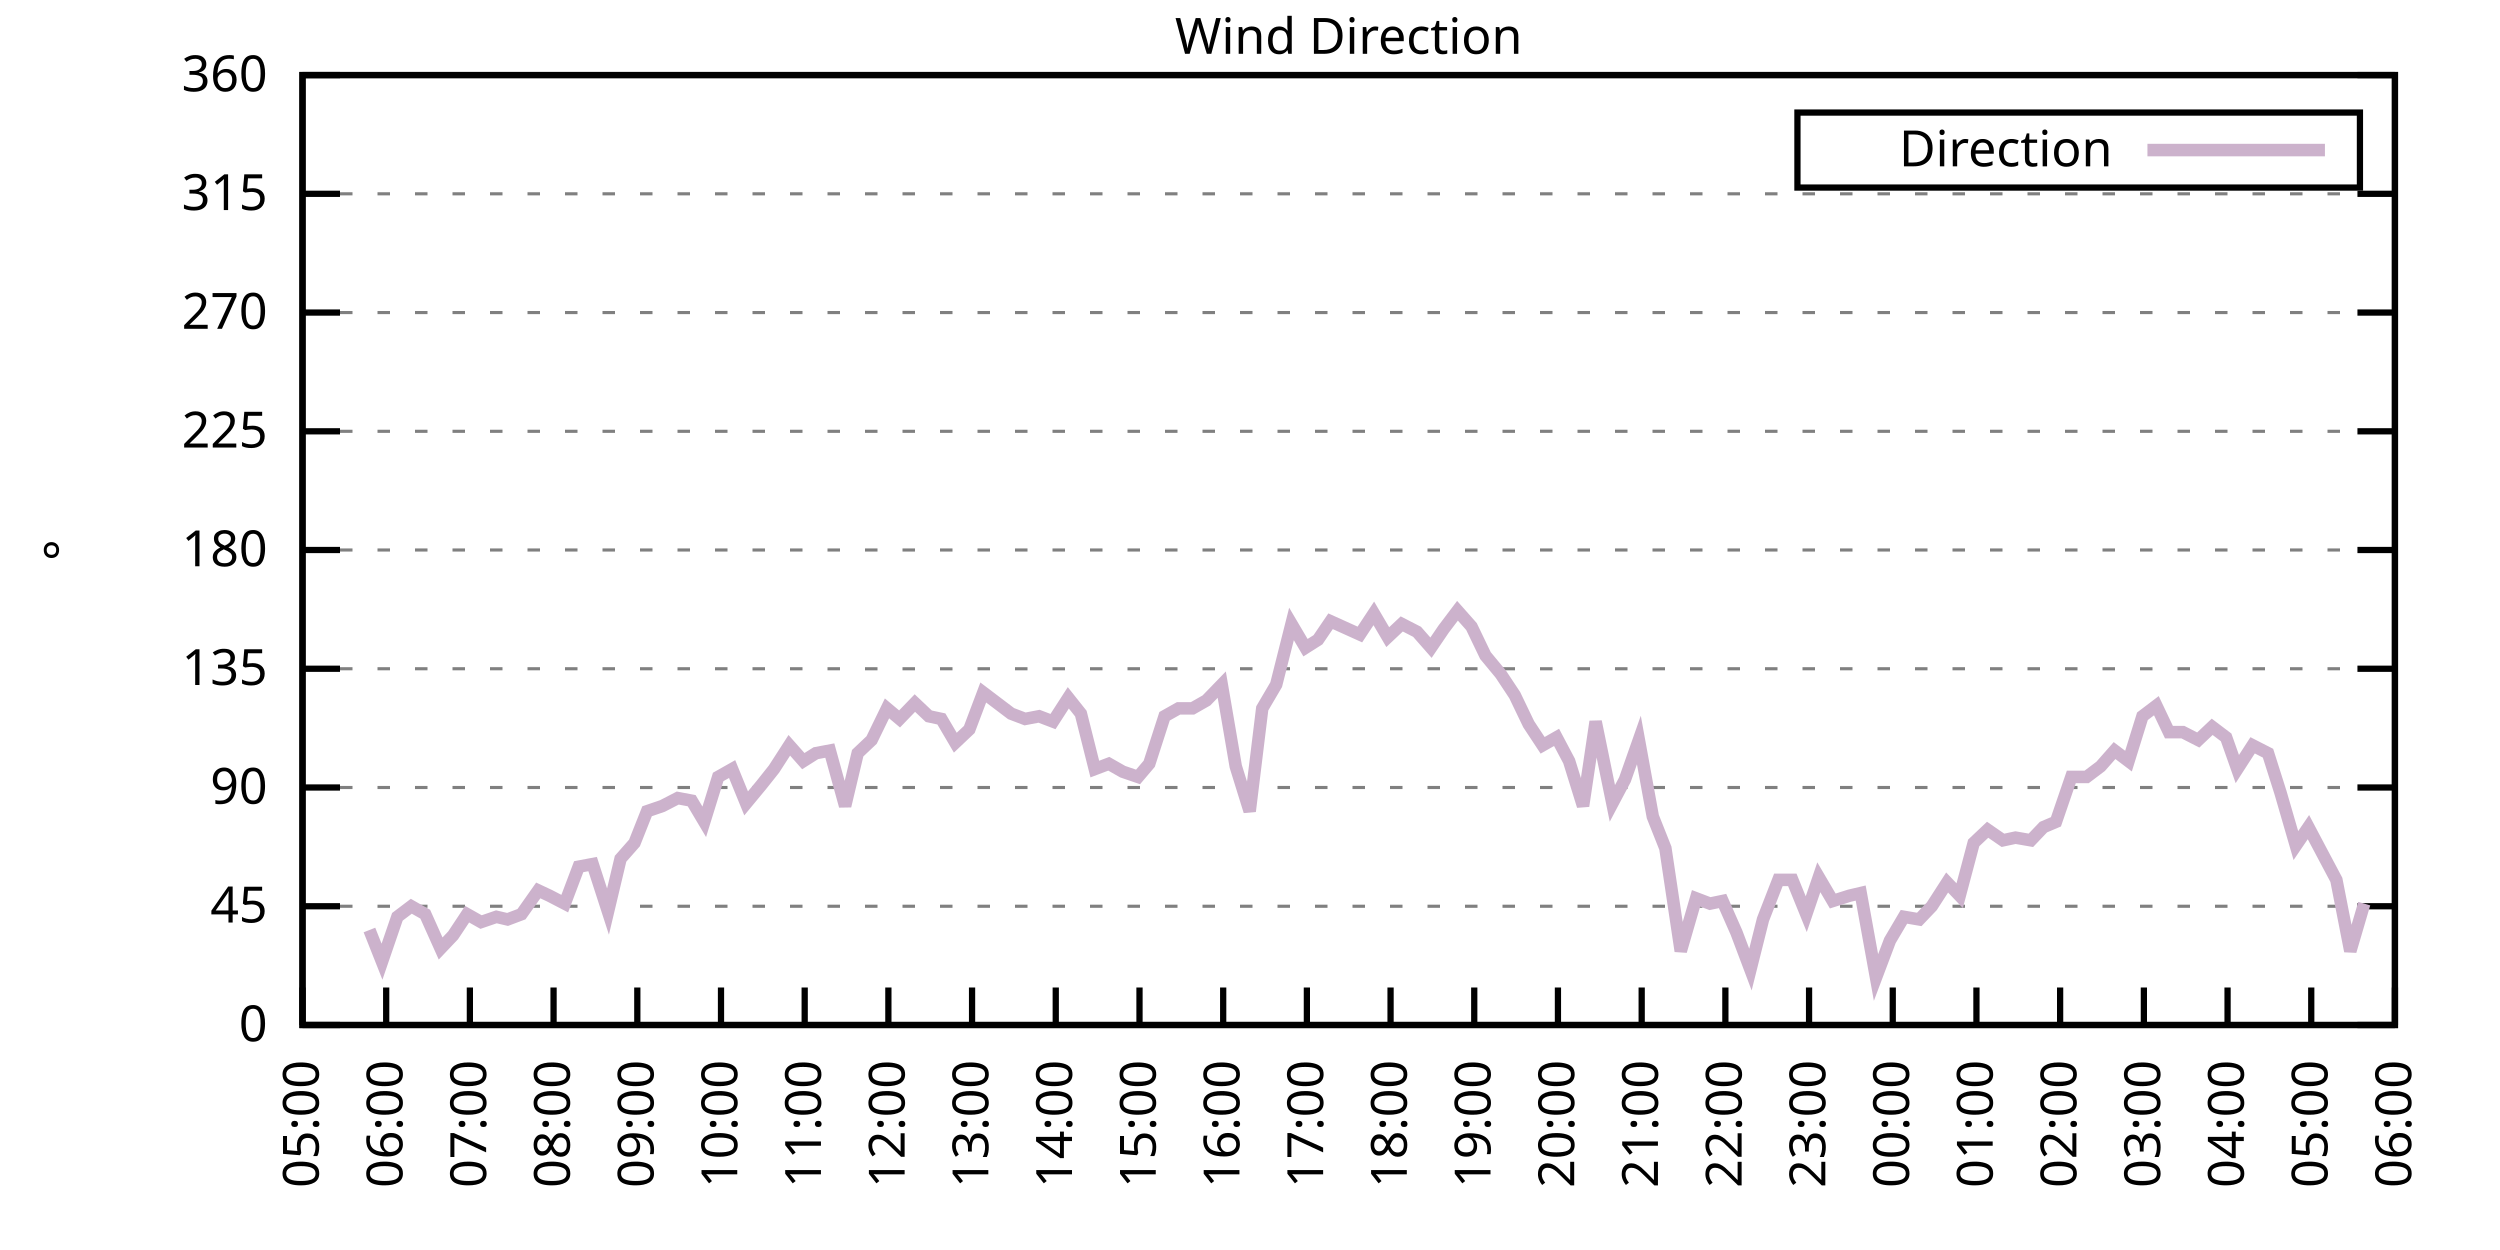
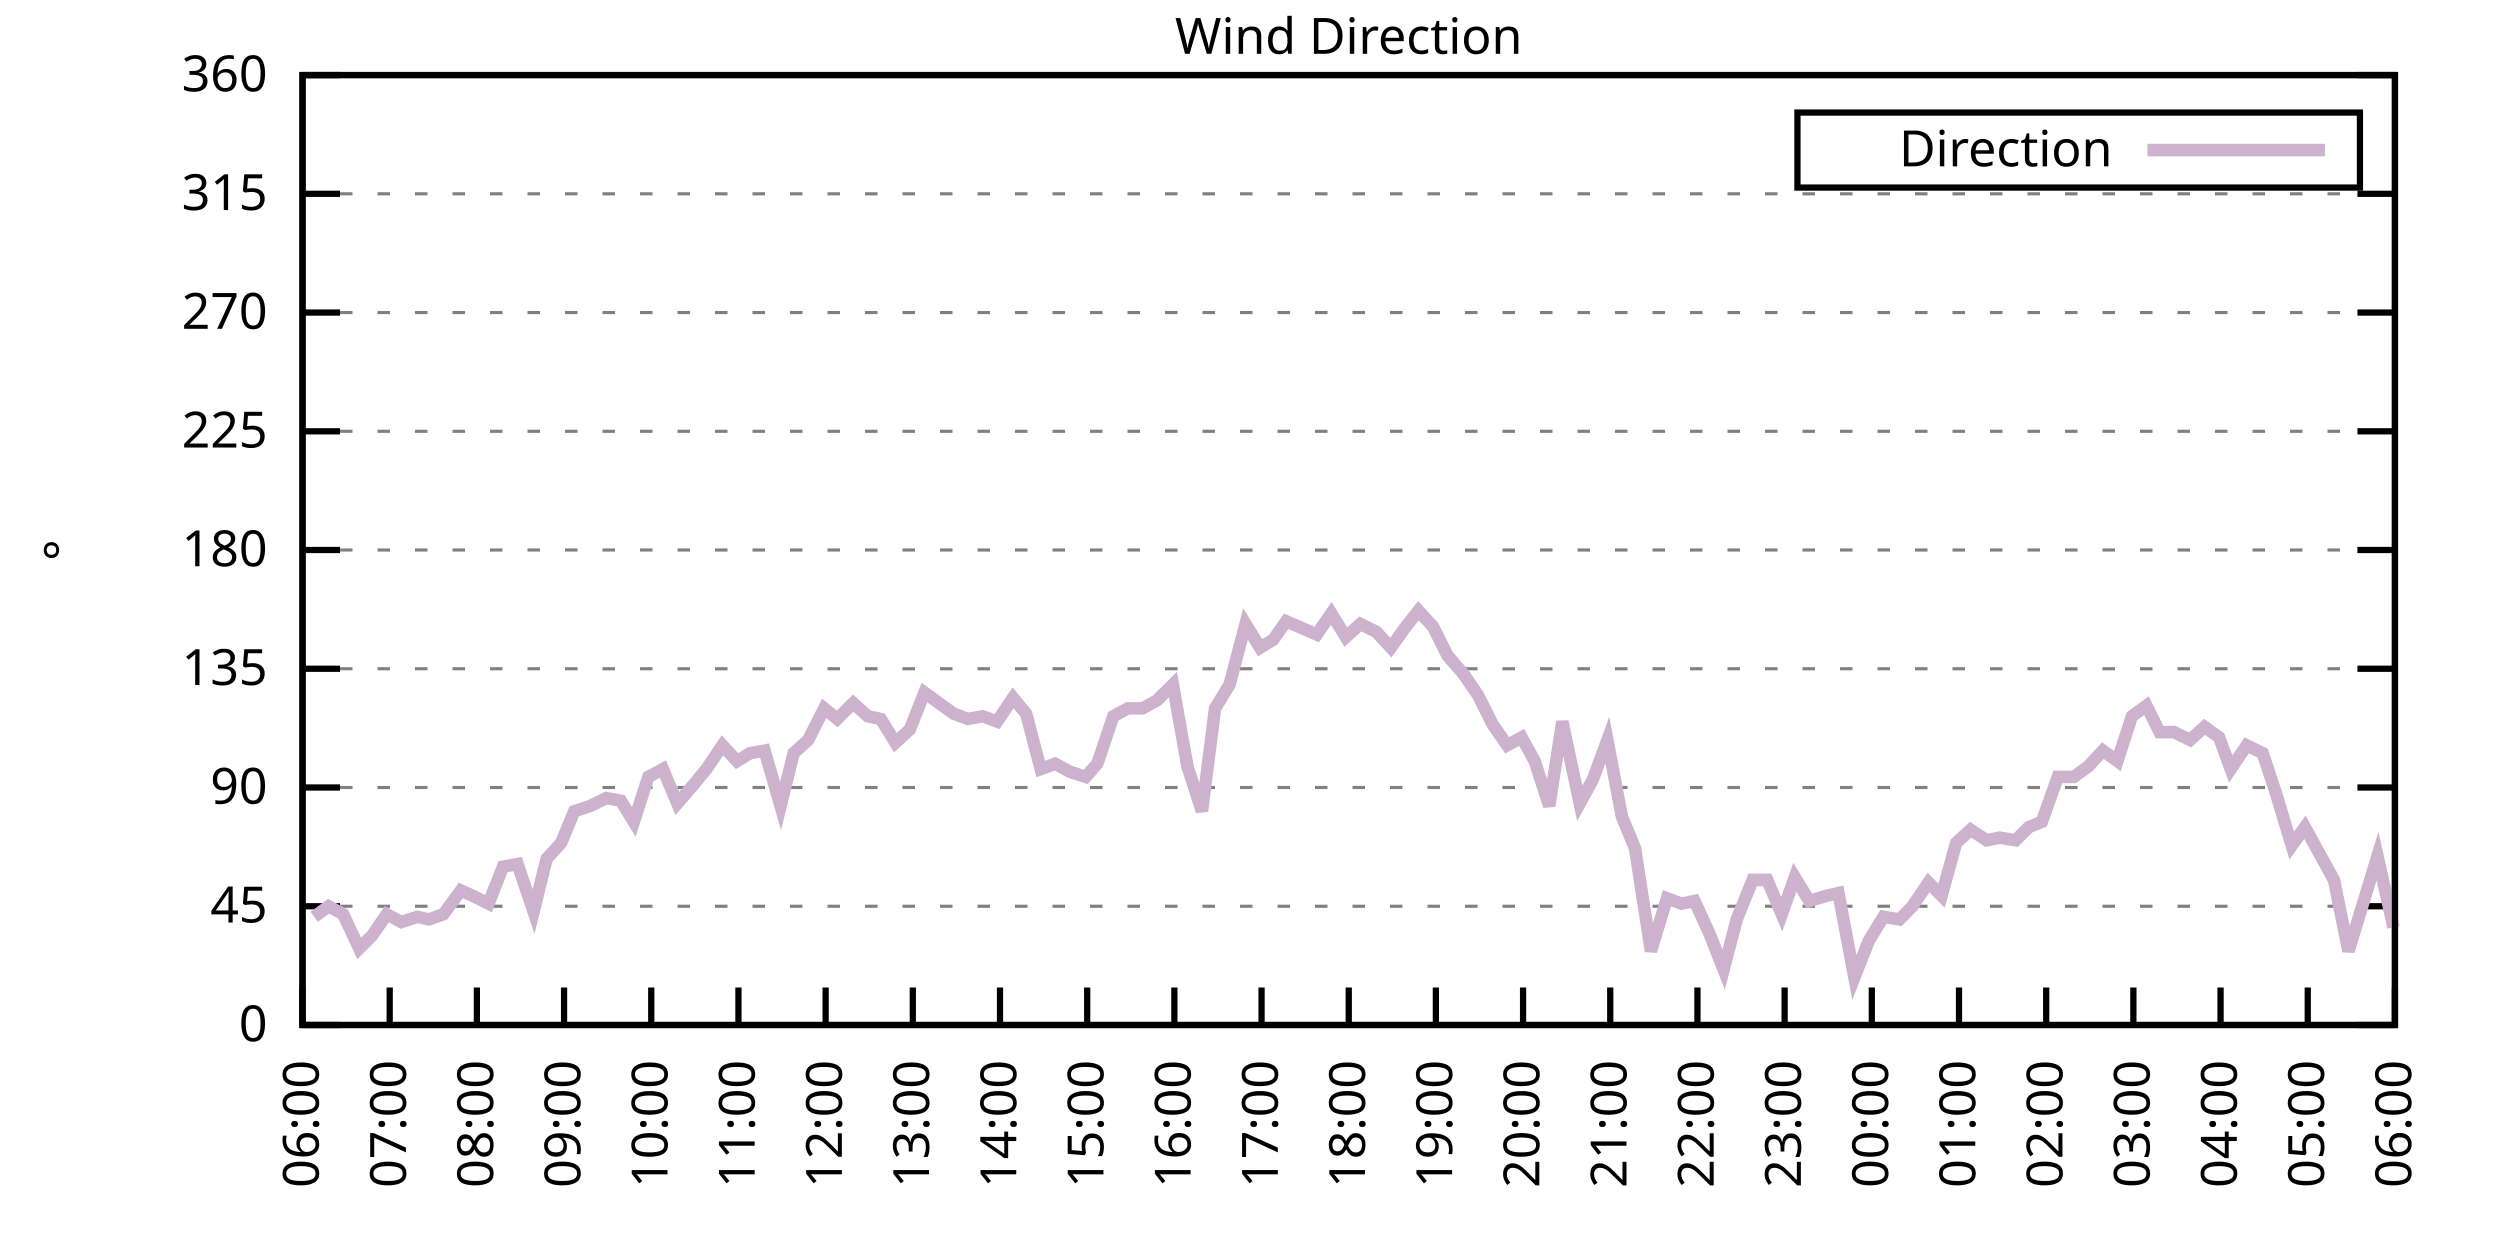
<svg xmlns="http://www.w3.org/2000/svg" xmlns:xlink="http://www.w3.org/1999/xlink" width="400" height="200" viewBox="0 0 400 200">
  <g id="gnuplot_canvas">
    <rect x="0" y="0" width="400" height="200" fill="none" />
    <defs>
      <circle id="gpDot" r="0.5" stroke-width="0.5" stroke="currentColor" />
      <path id="gpPt0" stroke-width="0.333" stroke="currentColor" d="M-1,0 h2 M0,-1 v2" />
      <path id="gpPt1" stroke-width="0.333" stroke="currentColor" d="M-1,-1 L1,1 M1,-1 L-1,1" />
      <path id="gpPt2" stroke-width="0.333" stroke="currentColor" d="M-1,0 L1,0 M0,-1 L0,1 M-1,-1 L1,1 M-1,1 L1,-1" />
      <rect id="gpPt3" stroke-width="0.333" stroke="currentColor" x="-1" y="-1" width="2" height="2" />
      <rect id="gpPt4" stroke-width="0.333" stroke="currentColor" fill="currentColor" x="-1" y="-1" width="2" height="2" />
      <circle id="gpPt5" stroke-width="0.333" stroke="currentColor" cx="0" cy="0" r="1" />
      <use xlink:href="#gpPt5" id="gpPt6" fill="currentColor" stroke="none" />
      <path id="gpPt7" stroke-width="0.333" stroke="currentColor" d="M0,-1.33 L-1.33,0.67 L1.33,0.67 z" />
      <use xlink:href="#gpPt7" id="gpPt8" fill="currentColor" stroke="none" />
      <use xlink:href="#gpPt7" id="gpPt9" stroke="currentColor" transform="rotate(180)" />
      <use xlink:href="#gpPt9" id="gpPt10" fill="currentColor" stroke="none" />
      <use xlink:href="#gpPt3" id="gpPt11" stroke="currentColor" transform="rotate(45)" />
      <use xlink:href="#gpPt11" id="gpPt12" fill="currentColor" stroke="none" />
      <path id="gpPt13" stroke-width="0.333" stroke="currentColor" d="M0,1.330 L1.265,0.411 L0.782,-1.067 L-0.782,-1.076 L-1.265,0.411 z" />
      <use xlink:href="#gpPt13" id="gpPt14" fill="currentColor" stroke="none" />
      <filter id="textbox" filterUnits="objectBoundingBox" x="0" y="0" height="1" width="1">
        <feFlood flood-color="white" flood-opacity="1" result="bgnd" />
        <feComposite in="SourceGraphic" in2="bgnd" operator="atop" />
      </filter>
      <filter id="greybox" filterUnits="objectBoundingBox" x="0" y="0" height="1" width="1">
        <feFlood flood-color="lightgrey" flood-opacity="1" result="grey" />
        <feComposite in="SourceGraphic" in2="grey" operator="atop" />
      </filter>
    </defs>
    <g fill="none" color="white" stroke="currentColor" stroke-width="1.00" stroke-linecap="butt" stroke-linejoin="miter">
</g>
    <g fill="none" color="black" stroke="currentColor" stroke-width="1.00" stroke-linecap="butt" stroke-linejoin="miter">
      <g stroke="none" shape-rendering="crispEdges">
        <polygon fill="rgb(255, 255, 255)" points="48.40,164.00 383.18,164.00 383.18,12.02 48.40,12.02 " />
      </g>
    </g>
    <g fill="none" color="black" stroke="currentColor" stroke-width="1.00" stroke-linecap="butt" stroke-linejoin="miter">
</g>
    <g fill="none" color="black" stroke="black" stroke-width="0.50" stroke-linecap="butt" stroke-linejoin="miter">
</g>
    <g fill="none" color="gray" stroke="currentColor" stroke-width="0.50" stroke-linecap="butt" stroke-linejoin="miter">
      <path stroke="gray" stroke-dasharray="2,4" class="gridline" d="M48.40,164.00 L383.19,164.00  " />
    </g>
    <g fill="none" color="gray" stroke="gray" stroke-width="1.00" stroke-linecap="butt" stroke-linejoin="miter">
</g>
    <g fill="none" color="black" stroke="currentColor" stroke-width="1.00" stroke-linecap="butt" stroke-linejoin="miter">
      <path stroke="black" d="M48.40,164.00 L54.40,164.00 M383.19,164.00 L377.19,164.00  " />
      <g transform="translate(42.80,166.60)" stroke="none" fill="black" font-family="Sans" font-size="8.00" text-anchor="end">
        <text>
          <tspan font-family="Sans"> 0</tspan>
        </text>
      </g>
    </g>
    <g fill="none" color="black" stroke="currentColor" stroke-width="1.00" stroke-linecap="butt" stroke-linejoin="miter">
</g>
    <g fill="none" color="black" stroke="black" stroke-width="0.50" stroke-linecap="butt" stroke-linejoin="miter">
</g>
    <g fill="none" color="gray" stroke="currentColor" stroke-width="0.50" stroke-linecap="butt" stroke-linejoin="miter">
      <path stroke="gray" stroke-dasharray="2,4" class="gridline" d="M48.40,145.00 L383.19,145.00  " />
    </g>
    <g fill="none" color="gray" stroke="gray" stroke-width="1.00" stroke-linecap="butt" stroke-linejoin="miter">
</g>
    <g fill="none" color="black" stroke="currentColor" stroke-width="1.00" stroke-linecap="butt" stroke-linejoin="miter">
      <path stroke="black" d="M48.40,145.00 L54.40,145.00 M383.19,145.00 L377.19,145.00  " />
      <g transform="translate(42.80,147.60)" stroke="none" fill="black" font-family="Sans" font-size="8.00" text-anchor="end">
        <text>
          <tspan font-family="Sans"> 45</tspan>
        </text>
      </g>
    </g>
    <g fill="none" color="black" stroke="currentColor" stroke-width="1.00" stroke-linecap="butt" stroke-linejoin="miter">
</g>
    <g fill="none" color="black" stroke="black" stroke-width="0.50" stroke-linecap="butt" stroke-linejoin="miter">
</g>
    <g fill="none" color="gray" stroke="currentColor" stroke-width="0.50" stroke-linecap="butt" stroke-linejoin="miter">
      <path stroke="gray" stroke-dasharray="2,4" class="gridline" d="M48.40,126.00 L383.19,126.00  " />
    </g>
    <g fill="none" color="gray" stroke="gray" stroke-width="1.00" stroke-linecap="butt" stroke-linejoin="miter">
</g>
    <g fill="none" color="black" stroke="currentColor" stroke-width="1.00" stroke-linecap="butt" stroke-linejoin="miter">
      <path stroke="black" d="M48.40,126.00 L54.40,126.00 M383.19,126.00 L377.19,126.00  " />
      <g transform="translate(42.80,128.60)" stroke="none" fill="black" font-family="Sans" font-size="8.00" text-anchor="end">
        <text>
          <tspan font-family="Sans"> 90</tspan>
        </text>
      </g>
    </g>
    <g fill="none" color="black" stroke="currentColor" stroke-width="1.00" stroke-linecap="butt" stroke-linejoin="miter">
</g>
    <g fill="none" color="black" stroke="black" stroke-width="0.50" stroke-linecap="butt" stroke-linejoin="miter">
</g>
    <g fill="none" color="gray" stroke="currentColor" stroke-width="0.50" stroke-linecap="butt" stroke-linejoin="miter">
      <path stroke="gray" stroke-dasharray="2,4" class="gridline" d="M48.40,107.00 L383.19,107.00  " />
    </g>
    <g fill="none" color="gray" stroke="gray" stroke-width="1.00" stroke-linecap="butt" stroke-linejoin="miter">
</g>
    <g fill="none" color="black" stroke="currentColor" stroke-width="1.00" stroke-linecap="butt" stroke-linejoin="miter">
      <path stroke="black" d="M48.40,107.00 L54.40,107.00 M383.19,107.00 L377.19,107.00  " />
      <g transform="translate(42.80,109.60)" stroke="none" fill="black" font-family="Sans" font-size="8.00" text-anchor="end">
        <text>
          <tspan font-family="Sans"> 135</tspan>
        </text>
      </g>
    </g>
    <g fill="none" color="black" stroke="currentColor" stroke-width="1.00" stroke-linecap="butt" stroke-linejoin="miter">
</g>
    <g fill="none" color="black" stroke="black" stroke-width="0.50" stroke-linecap="butt" stroke-linejoin="miter">
</g>
    <g fill="none" color="gray" stroke="currentColor" stroke-width="0.50" stroke-linecap="butt" stroke-linejoin="miter">
      <path stroke="gray" stroke-dasharray="2,4" class="gridline" d="M48.40,88.00 L383.19,88.00  " />
    </g>
    <g fill="none" color="gray" stroke="gray" stroke-width="1.00" stroke-linecap="butt" stroke-linejoin="miter">
</g>
    <g fill="none" color="black" stroke="currentColor" stroke-width="1.00" stroke-linecap="butt" stroke-linejoin="miter">
      <path stroke="black" d="M48.40,88.00 L54.40,88.00 M383.19,88.00 L377.19,88.00  " />
      <g transform="translate(42.80,90.60)" stroke="none" fill="black" font-family="Sans" font-size="8.00" text-anchor="end">
        <text>
          <tspan font-family="Sans"> 180</tspan>
        </text>
      </g>
    </g>
    <g fill="none" color="black" stroke="currentColor" stroke-width="1.00" stroke-linecap="butt" stroke-linejoin="miter">
</g>
    <g fill="none" color="black" stroke="black" stroke-width="0.50" stroke-linecap="butt" stroke-linejoin="miter">
</g>
    <g fill="none" color="gray" stroke="currentColor" stroke-width="0.50" stroke-linecap="butt" stroke-linejoin="miter">
      <path stroke="gray" stroke-dasharray="2,4" class="gridline" d="M48.40,69.01 L383.19,69.01  " />
    </g>
    <g fill="none" color="gray" stroke="gray" stroke-width="1.00" stroke-linecap="butt" stroke-linejoin="miter">
</g>
    <g fill="none" color="black" stroke="currentColor" stroke-width="1.00" stroke-linecap="butt" stroke-linejoin="miter">
      <path stroke="black" d="M48.40,69.01 L54.40,69.01 M383.19,69.01 L377.19,69.01  " />
      <g transform="translate(42.80,71.61)" stroke="none" fill="black" font-family="Sans" font-size="8.00" text-anchor="end">
        <text>
          <tspan font-family="Sans"> 225</tspan>
        </text>
      </g>
    </g>
    <g fill="none" color="black" stroke="currentColor" stroke-width="1.00" stroke-linecap="butt" stroke-linejoin="miter">
</g>
    <g fill="none" color="black" stroke="black" stroke-width="0.50" stroke-linecap="butt" stroke-linejoin="miter">
</g>
    <g fill="none" color="gray" stroke="currentColor" stroke-width="0.50" stroke-linecap="butt" stroke-linejoin="miter">
      <path stroke="gray" stroke-dasharray="2,4" class="gridline" d="M48.40,50.01 L383.19,50.01  " />
    </g>
    <g fill="none" color="gray" stroke="gray" stroke-width="1.00" stroke-linecap="butt" stroke-linejoin="miter">
</g>
    <g fill="none" color="black" stroke="currentColor" stroke-width="1.00" stroke-linecap="butt" stroke-linejoin="miter">
      <path stroke="black" d="M48.40,50.01 L54.40,50.01 M383.19,50.01 L377.19,50.01  " />
      <g transform="translate(42.80,52.61)" stroke="none" fill="black" font-family="Sans" font-size="8.00" text-anchor="end">
        <text>
          <tspan font-family="Sans"> 270</tspan>
        </text>
      </g>
    </g>
    <g fill="none" color="black" stroke="currentColor" stroke-width="1.00" stroke-linecap="butt" stroke-linejoin="miter">
</g>
    <g fill="none" color="black" stroke="black" stroke-width="0.50" stroke-linecap="butt" stroke-linejoin="miter">
</g>
    <g fill="none" color="gray" stroke="currentColor" stroke-width="0.50" stroke-linecap="butt" stroke-linejoin="miter">
      <path stroke="gray" stroke-dasharray="2,4" class="gridline" d="M48.40,31.01 L383.19,31.01  " />
    </g>
    <g fill="none" color="gray" stroke="gray" stroke-width="1.00" stroke-linecap="butt" stroke-linejoin="miter">
</g>
    <g fill="none" color="black" stroke="currentColor" stroke-width="1.00" stroke-linecap="butt" stroke-linejoin="miter">
      <path stroke="black" d="M48.40,31.01 L54.40,31.01 M383.19,31.01 L377.19,31.01  " />
      <g transform="translate(42.80,33.61)" stroke="none" fill="black" font-family="Sans" font-size="8.00" text-anchor="end">
        <text>
          <tspan font-family="Sans"> 315</tspan>
        </text>
      </g>
    </g>
    <g fill="none" color="black" stroke="currentColor" stroke-width="1.00" stroke-linecap="butt" stroke-linejoin="miter">
</g>
    <g fill="none" color="black" stroke="black" stroke-width="0.50" stroke-linecap="butt" stroke-linejoin="miter">
</g>
    <g fill="none" color="gray" stroke="currentColor" stroke-width="0.50" stroke-linecap="butt" stroke-linejoin="miter">
      <path stroke="gray" stroke-dasharray="2,4" class="gridline" d="M48.40,12.01 L383.19,12.01  " />
    </g>
    <g fill="none" color="gray" stroke="gray" stroke-width="1.00" stroke-linecap="butt" stroke-linejoin="miter">
</g>
    <g fill="none" color="black" stroke="currentColor" stroke-width="1.00" stroke-linecap="butt" stroke-linejoin="miter">
      <path stroke="black" d="M48.40,12.01 L54.40,12.01 M383.19,12.01 L377.19,12.01  " />
      <g transform="translate(42.80,14.61)" stroke="none" fill="black" font-family="Sans" font-size="8.00" text-anchor="end">
        <text>
          <tspan font-family="Sans"> 360</tspan>
        </text>
      </g>
    </g>
    <g fill="none" color="black" stroke="currentColor" stroke-width="1.00" stroke-linecap="butt" stroke-linejoin="miter">
      <path stroke="black" d="M48.40,164.00 L48.40,158.00  " />
      <g transform="translate(51.00,169.60) rotate(270.00)" stroke="none" fill="black" font-family="Sans" font-size="8.00" text-anchor="end">
        <text>
-           <tspan font-family="Sans">05:00</tspan>
-         </text>
-       </g>
-     </g>
-     <g fill="none" color="black" stroke="currentColor" stroke-width="1.00" stroke-linecap="butt" stroke-linejoin="miter">
-       <path stroke="black" d="M61.79,164.00 L61.79,158.00  " />
-       <g transform="translate(64.39,169.60) rotate(270.00)" stroke="none" fill="black" font-family="Sans" font-size="8.00" text-anchor="end">
-         <text>
          <tspan font-family="Sans">06:00</tspan>
        </text>
      </g>
    </g>
    <g fill="none" color="black" stroke="currentColor" stroke-width="1.00" stroke-linecap="butt" stroke-linejoin="miter">
-       <path stroke="black" d="M75.18,164.00 L75.18,158.00  " />
-       <g transform="translate(77.78,169.60) rotate(270.00)" stroke="none" fill="black" font-family="Sans" font-size="8.00" text-anchor="end">
+       <path stroke="black" d="M62.35,164.00 L62.35,158.00  " />
+       <g transform="translate(64.95,169.60) rotate(270.00)" stroke="none" fill="black" font-family="Sans" font-size="8.00" text-anchor="end">
        <text>
          <tspan font-family="Sans">07:00</tspan>
        </text>
      </g>
    </g>
    <g fill="none" color="black" stroke="currentColor" stroke-width="1.00" stroke-linecap="butt" stroke-linejoin="miter">
-       <path stroke="black" d="M88.57,164.00 L88.57,158.00  " />
-       <g transform="translate(91.17,169.60) rotate(270.00)" stroke="none" fill="black" font-family="Sans" font-size="8.00" text-anchor="end">
+       <path stroke="black" d="M76.30,164.00 L76.30,158.00  " />
+       <g transform="translate(78.90,169.60) rotate(270.00)" stroke="none" fill="black" font-family="Sans" font-size="8.00" text-anchor="end">
        <text>
          <tspan font-family="Sans">08:00</tspan>
        </text>
      </g>
    </g>
    <g fill="none" color="black" stroke="currentColor" stroke-width="1.00" stroke-linecap="butt" stroke-linejoin="miter">
-       <path stroke="black" d="M101.97,164.00 L101.97,158.00  " />
-       <g transform="translate(104.57,169.60) rotate(270.00)" stroke="none" fill="black" font-family="Sans" font-size="8.00" text-anchor="end">
+       <path stroke="black" d="M90.25,164.00 L90.25,158.00  " />
+       <g transform="translate(92.85,169.60) rotate(270.00)" stroke="none" fill="black" font-family="Sans" font-size="8.00" text-anchor="end">
        <text>
          <tspan font-family="Sans">09:00</tspan>
        </text>
      </g>
    </g>
    <g fill="none" color="black" stroke="currentColor" stroke-width="1.00" stroke-linecap="butt" stroke-linejoin="miter">
-       <path stroke="black" d="M115.36,164.00 L115.36,158.00  " />
-       <g transform="translate(117.96,169.60) rotate(270.00)" stroke="none" fill="black" font-family="Sans" font-size="8.00" text-anchor="end">
+       <path stroke="black" d="M104.20,164.00 L104.20,158.00  " />
+       <g transform="translate(106.80,169.60) rotate(270.00)" stroke="none" fill="black" font-family="Sans" font-size="8.00" text-anchor="end">
        <text>
          <tspan font-family="Sans">10:00</tspan>
        </text>
      </g>
    </g>
    <g fill="none" color="black" stroke="currentColor" stroke-width="1.00" stroke-linecap="butt" stroke-linejoin="miter">
-       <path stroke="black" d="M128.75,164.00 L128.75,158.00  " />
-       <g transform="translate(131.35,169.60) rotate(270.00)" stroke="none" fill="black" font-family="Sans" font-size="8.00" text-anchor="end">
+       <path stroke="black" d="M118.15,164.00 L118.15,158.00  " />
+       <g transform="translate(120.75,169.60) rotate(270.00)" stroke="none" fill="black" font-family="Sans" font-size="8.00" text-anchor="end">
        <text>
          <tspan font-family="Sans">11:00</tspan>
        </text>
      </g>
    </g>
    <g fill="none" color="black" stroke="currentColor" stroke-width="1.00" stroke-linecap="butt" stroke-linejoin="miter">
-       <path stroke="black" d="M142.14,164.00 L142.14,158.00  " />
-       <g transform="translate(144.74,169.60) rotate(270.00)" stroke="none" fill="black" font-family="Sans" font-size="8.00" text-anchor="end">
+       <path stroke="black" d="M132.10,164.00 L132.10,158.00  " />
+       <g transform="translate(134.70,169.60) rotate(270.00)" stroke="none" fill="black" font-family="Sans" font-size="8.00" text-anchor="end">
        <text>
          <tspan font-family="Sans">12:00</tspan>
        </text>
      </g>
    </g>
    <g fill="none" color="black" stroke="currentColor" stroke-width="1.00" stroke-linecap="butt" stroke-linejoin="miter">
-       <path stroke="black" d="M155.53,164.00 L155.53,158.00  " />
-       <g transform="translate(158.13,169.60) rotate(270.00)" stroke="none" fill="black" font-family="Sans" font-size="8.00" text-anchor="end">
+       <path stroke="black" d="M146.05,164.00 L146.05,158.00  " />
+       <g transform="translate(148.65,169.60) rotate(270.00)" stroke="none" fill="black" font-family="Sans" font-size="8.00" text-anchor="end">
        <text>
          <tspan font-family="Sans">13:00</tspan>
        </text>
      </g>
    </g>
    <g fill="none" color="black" stroke="currentColor" stroke-width="1.00" stroke-linecap="butt" stroke-linejoin="miter">
-       <path stroke="black" d="M168.92,164.00 L168.92,158.00  " />
-       <g transform="translate(171.52,169.60) rotate(270.00)" stroke="none" fill="black" font-family="Sans" font-size="8.00" text-anchor="end">
+       <path stroke="black" d="M160.00,164.00 L160.00,158.00  " />
+       <g transform="translate(162.60,169.60) rotate(270.00)" stroke="none" fill="black" font-family="Sans" font-size="8.00" text-anchor="end">
        <text>
          <tspan font-family="Sans">14:00</tspan>
        </text>
      </g>
    </g>
    <g fill="none" color="black" stroke="currentColor" stroke-width="1.00" stroke-linecap="butt" stroke-linejoin="miter">
-       <path stroke="black" d="M182.32,164.00 L182.32,158.00  " />
-       <g transform="translate(184.92,169.60) rotate(270.00)" stroke="none" fill="black" font-family="Sans" font-size="8.00" text-anchor="end">
+       <path stroke="black" d="M173.95,164.00 L173.95,158.00  " />
+       <g transform="translate(176.55,169.60) rotate(270.00)" stroke="none" fill="black" font-family="Sans" font-size="8.00" text-anchor="end">
        <text>
          <tspan font-family="Sans">15:00</tspan>
        </text>
      </g>
    </g>
    <g fill="none" color="black" stroke="currentColor" stroke-width="1.00" stroke-linecap="butt" stroke-linejoin="miter">
-       <path stroke="black" d="M195.71,164.00 L195.71,158.00  " />
-       <g transform="translate(198.31,169.60) rotate(270.00)" stroke="none" fill="black" font-family="Sans" font-size="8.00" text-anchor="end">
+       <path stroke="black" d="M187.90,164.00 L187.90,158.00  " />
+       <g transform="translate(190.50,169.60) rotate(270.00)" stroke="none" fill="black" font-family="Sans" font-size="8.00" text-anchor="end">
        <text>
          <tspan font-family="Sans">16:00</tspan>
        </text>
      </g>
    </g>
    <g fill="none" color="black" stroke="currentColor" stroke-width="1.00" stroke-linecap="butt" stroke-linejoin="miter">
-       <path stroke="black" d="M209.10,164.00 L209.10,158.00  " />
-       <g transform="translate(211.70,169.60) rotate(270.00)" stroke="none" fill="black" font-family="Sans" font-size="8.00" text-anchor="end">
+       <path stroke="black" d="M201.85,164.00 L201.85,158.00  " />
+       <g transform="translate(204.45,169.60) rotate(270.00)" stroke="none" fill="black" font-family="Sans" font-size="8.00" text-anchor="end">
        <text>
          <tspan font-family="Sans">17:00</tspan>
        </text>
      </g>
    </g>
    <g fill="none" color="black" stroke="currentColor" stroke-width="1.00" stroke-linecap="butt" stroke-linejoin="miter">
-       <path stroke="black" d="M222.49,164.00 L222.49,158.00  " />
-       <g transform="translate(225.09,169.60) rotate(270.00)" stroke="none" fill="black" font-family="Sans" font-size="8.00" text-anchor="end">
+       <path stroke="black" d="M215.80,164.00 L215.80,158.00  " />
+       <g transform="translate(218.40,169.60) rotate(270.00)" stroke="none" fill="black" font-family="Sans" font-size="8.00" text-anchor="end">
        <text>
          <tspan font-family="Sans">18:00</tspan>
        </text>
      </g>
    </g>
    <g fill="none" color="black" stroke="currentColor" stroke-width="1.00" stroke-linecap="butt" stroke-linejoin="miter">
-       <path stroke="black" d="M235.88,164.00 L235.88,158.00  " />
-       <g transform="translate(238.48,169.60) rotate(270.00)" stroke="none" fill="black" font-family="Sans" font-size="8.00" text-anchor="end">
+       <path stroke="black" d="M229.74,164.00 L229.74,158.00  " />
+       <g transform="translate(232.34,169.60) rotate(270.00)" stroke="none" fill="black" font-family="Sans" font-size="8.00" text-anchor="end">
        <text>
          <tspan font-family="Sans">19:00</tspan>
        </text>
      </g>
    </g>
    <g fill="none" color="black" stroke="currentColor" stroke-width="1.00" stroke-linecap="butt" stroke-linejoin="miter">
-       <path stroke="black" d="M249.27,164.00 L249.27,158.00  " />
-       <g transform="translate(251.87,169.60) rotate(270.00)" stroke="none" fill="black" font-family="Sans" font-size="8.00" text-anchor="end">
+       <path stroke="black" d="M243.69,164.00 L243.69,158.00  " />
+       <g transform="translate(246.29,169.60) rotate(270.00)" stroke="none" fill="black" font-family="Sans" font-size="8.00" text-anchor="end">
        <text>
          <tspan font-family="Sans">20:00</tspan>
        </text>
      </g>
    </g>
    <g fill="none" color="black" stroke="currentColor" stroke-width="1.00" stroke-linecap="butt" stroke-linejoin="miter">
-       <path stroke="black" d="M262.67,164.00 L262.67,158.00  " />
-       <g transform="translate(265.27,169.60) rotate(270.00)" stroke="none" fill="black" font-family="Sans" font-size="8.00" text-anchor="end">
+       <path stroke="black" d="M257.64,164.00 L257.64,158.00  " />
+       <g transform="translate(260.24,169.60) rotate(270.00)" stroke="none" fill="black" font-family="Sans" font-size="8.00" text-anchor="end">
        <text>
          <tspan font-family="Sans">21:00</tspan>
        </text>
      </g>
    </g>
    <g fill="none" color="black" stroke="currentColor" stroke-width="1.00" stroke-linecap="butt" stroke-linejoin="miter">
-       <path stroke="black" d="M276.06,164.00 L276.06,158.00  " />
-       <g transform="translate(278.66,169.60) rotate(270.00)" stroke="none" fill="black" font-family="Sans" font-size="8.00" text-anchor="end">
+       <path stroke="black" d="M271.59,164.00 L271.59,158.00  " />
+       <g transform="translate(274.19,169.60) rotate(270.00)" stroke="none" fill="black" font-family="Sans" font-size="8.00" text-anchor="end">
        <text>
          <tspan font-family="Sans">22:00</tspan>
        </text>
      </g>
    </g>
    <g fill="none" color="black" stroke="currentColor" stroke-width="1.00" stroke-linecap="butt" stroke-linejoin="miter">
-       <path stroke="black" d="M289.45,164.00 L289.45,158.00  " />
-       <g transform="translate(292.05,169.60) rotate(270.00)" stroke="none" fill="black" font-family="Sans" font-size="8.00" text-anchor="end">
+       <path stroke="black" d="M285.54,164.00 L285.54,158.00  " />
+       <g transform="translate(288.14,169.60) rotate(270.00)" stroke="none" fill="black" font-family="Sans" font-size="8.00" text-anchor="end">
        <text>
          <tspan font-family="Sans">23:00</tspan>
        </text>
      </g>
    </g>
    <g fill="none" color="black" stroke="currentColor" stroke-width="1.00" stroke-linecap="butt" stroke-linejoin="miter">
-       <path stroke="black" d="M302.84,164.00 L302.84,158.00  " />
-       <g transform="translate(305.44,169.60) rotate(270.00)" stroke="none" fill="black" font-family="Sans" font-size="8.00" text-anchor="end">
+       <path stroke="black" d="M299.49,164.00 L299.49,158.00  " />
+       <g transform="translate(302.09,169.60) rotate(270.00)" stroke="none" fill="black" font-family="Sans" font-size="8.00" text-anchor="end">
        <text>
          <tspan font-family="Sans">00:00</tspan>
        </text>
      </g>
    </g>
    <g fill="none" color="black" stroke="currentColor" stroke-width="1.00" stroke-linecap="butt" stroke-linejoin="miter">
-       <path stroke="black" d="M316.23,164.00 L316.23,158.00  " />
-       <g transform="translate(318.83,169.60) rotate(270.00)" stroke="none" fill="black" font-family="Sans" font-size="8.00" text-anchor="end">
+       <path stroke="black" d="M313.44,164.00 L313.44,158.00  " />
+       <g transform="translate(316.04,169.60) rotate(270.00)" stroke="none" fill="black" font-family="Sans" font-size="8.00" text-anchor="end">
        <text>
          <tspan font-family="Sans">01:00</tspan>
        </text>
      </g>
    </g>
    <g fill="none" color="black" stroke="currentColor" stroke-width="1.00" stroke-linecap="butt" stroke-linejoin="miter">
-       <path stroke="black" d="M329.62,164.00 L329.62,158.00  " />
-       <g transform="translate(332.22,169.60) rotate(270.00)" stroke="none" fill="black" font-family="Sans" font-size="8.00" text-anchor="end">
+       <path stroke="black" d="M327.39,164.00 L327.39,158.00  " />
+       <g transform="translate(329.99,169.60) rotate(270.00)" stroke="none" fill="black" font-family="Sans" font-size="8.00" text-anchor="end">
        <text>
          <tspan font-family="Sans">02:00</tspan>
        </text>
      </g>
    </g>
    <g fill="none" color="black" stroke="currentColor" stroke-width="1.00" stroke-linecap="butt" stroke-linejoin="miter">
-       <path stroke="black" d="M343.02,164.00 L343.02,158.00  " />
-       <g transform="translate(345.62,169.60) rotate(270.00)" stroke="none" fill="black" font-family="Sans" font-size="8.00" text-anchor="end">
+       <path stroke="black" d="M341.34,164.00 L341.34,158.00  " />
+       <g transform="translate(343.94,169.60) rotate(270.00)" stroke="none" fill="black" font-family="Sans" font-size="8.00" text-anchor="end">
        <text>
          <tspan font-family="Sans">03:00</tspan>
        </text>
      </g>
    </g>
    <g fill="none" color="black" stroke="currentColor" stroke-width="1.00" stroke-linecap="butt" stroke-linejoin="miter">
-       <path stroke="black" d="M356.41,164.00 L356.41,158.00  " />
-       <g transform="translate(359.01,169.60) rotate(270.00)" stroke="none" fill="black" font-family="Sans" font-size="8.00" text-anchor="end">
+       <path stroke="black" d="M355.29,164.00 L355.29,158.00  " />
+       <g transform="translate(357.89,169.60) rotate(270.00)" stroke="none" fill="black" font-family="Sans" font-size="8.00" text-anchor="end">
        <text>
          <tspan font-family="Sans">04:00</tspan>
        </text>
      </g>
    </g>
    <g fill="none" color="black" stroke="currentColor" stroke-width="1.00" stroke-linecap="butt" stroke-linejoin="miter">
-       <path stroke="black" d="M369.80,164.00 L369.80,158.00  " />
-       <g transform="translate(372.40,169.60) rotate(270.00)" stroke="none" fill="black" font-family="Sans" font-size="8.00" text-anchor="end">
+       <path stroke="black" d="M369.24,164.00 L369.24,158.00  " />
+       <g transform="translate(371.84,169.60) rotate(270.00)" stroke="none" fill="black" font-family="Sans" font-size="8.00" text-anchor="end">
        <text>
          <tspan font-family="Sans">05:00</tspan>
        </text>
      </g>
    </g>
    <g fill="none" color="black" stroke="currentColor" stroke-width="1.00" stroke-linecap="butt" stroke-linejoin="miter">
      <path stroke="black" d="M383.19,164.00 L383.19,158.00  " />
      <g transform="translate(385.79,169.60) rotate(270.00)" stroke="none" fill="black" font-family="Sans" font-size="8.00" text-anchor="end">
        <text>
          <tspan font-family="Sans">06:00</tspan>
        </text>
      </g>
    </g>
    <g fill="none" color="black" stroke="currentColor" stroke-width="1.00" stroke-linecap="butt" stroke-linejoin="miter">
</g>
    <g fill="none" color="black" stroke="currentColor" stroke-width="1.00" stroke-linecap="butt" stroke-linejoin="miter">
      <path stroke="black" d="M48.40,12.01 L48.40,164.00 L383.19,164.00 L383.19,12.01 L48.40,12.01 Z  " />
    </g>
    <g fill="none" color="black" stroke="currentColor" stroke-width="1.00" stroke-linecap="butt" stroke-linejoin="miter">
</g>
    <g fill="none" color="black" stroke="currentColor" stroke-width="1.00" stroke-linecap="butt" stroke-linejoin="miter">
      <path stroke="black" d="M287.59,30.01 L287.59,18.01 L377.59,18.01 L377.59,30.01 L287.59,30.01 Z  " />
    </g>
    <g id="Wind_direction_plot_1">
      <g fill="none" color="white" stroke="black" stroke-width="2.00" stroke-linecap="butt" stroke-linejoin="miter">
</g>
      <g fill="none" color="black" stroke="currentColor" stroke-width="2.00" stroke-linecap="butt" stroke-linejoin="miter">
        <g transform="translate(337.99,26.61)" stroke="none" fill="black" font-family="Sans" font-size="8.00" text-anchor="end">
          <text>
            <tspan font-family="Sans">Direction</tspan>
          </text>
        </g>
      </g>
      <g fill="none" color="black" stroke="currentColor" stroke-width="2.00" stroke-linecap="butt" stroke-linejoin="miter">
-         <path stroke="rgb(204, 178, 204)" d="M343.59,24.01 L371.99,24.01 M59.11,148.80 L61.12,153.87 L63.58,146.69 L65.81,145.00 L68.04,146.27 L70.50,151.76   L72.50,149.65 L74.74,146.27 L76.97,147.53 L79.42,146.69 L81.21,147.11 L83.44,146.27 L86.12,142.47 L87.91,143.31   L90.36,144.58 L92.59,138.67 L94.82,138.25 L97.28,145.85 L99.29,137.40 L101.52,134.87 L103.53,129.80 L105.98,128.96   L108.44,127.69 L110.67,128.11 L112.68,131.49 L114.91,124.31 L117.14,123.05 L119.38,128.54 L121.83,125.58 L123.84,123.05   L126.29,119.25 L128.53,121.78 L130.54,120.51 L132.77,120.09 L135.22,128.96 L137.23,120.51 L139.46,118.40 L141.92,113.34   L143.93,115.03 L146.38,112.49 L148.61,114.60 L150.62,115.03 L152.85,118.83 L155.09,116.71 L157.32,110.80 L159.55,112.49   L161.78,114.18 L164.01,115.03 L166.25,114.60 L168.48,115.45 L170.93,111.65 L172.94,114.18 L175.17,123.05 L177.41,122.20   L179.64,123.47 L182.09,124.31 L183.88,122.20 L186.33,114.60 L188.57,113.34 L190.80,113.34 L193.03,112.07 L195.48,109.54   L197.72,122.62 L199.95,129.80 L201.96,113.34 L204.19,109.54 L206.64,99.83 L208.88,103.63 L210.88,102.36 L212.89,99.40   L217.58,101.52 L219.81,98.14 L222.04,101.94 L224.28,99.83 L226.73,101.09 L228.96,103.63 L230.97,100.67 L233.20,97.72   L235.44,100.25 L237.67,104.89 L240.12,107.85 L242.36,111.23 L244.59,115.87 L246.82,119.25 L249.05,117.98 L251.06,121.78   L253.29,128.96 L255.30,115.45 L257.98,128.54 L259.99,124.74 L262.22,118.40 L264.45,130.65 L266.46,135.71 L268.92,152.18   L271.37,143.73 L273.60,144.58 L275.61,144.16 L277.84,149.22 L280.07,155.13 L282.08,147.11 L284.54,140.78 L286.77,140.78   L289.00,146.27 L291.01,140.36 L293.24,144.16 L295.92,143.31 L297.71,142.89 L300.16,156.40 L302.39,150.49 L304.63,146.69   L307.08,147.11 L309.09,145.00 L311.54,141.20 L313.55,143.31 L315.79,134.87 L318.02,132.76 L320.47,134.45 L322.48,134.02   L324.94,134.45 L326.95,132.34 L328.95,131.49 L331.41,124.31 L333.86,124.31 L336.10,122.62 L338.33,120.09 L340.56,121.78   L342.79,114.60 L345.02,112.91 L347.03,117.14 L349.26,117.14 L351.72,118.40 L353.95,116.29 L356.18,117.98 L357.97,123.05   L360.42,119.25 L362.88,120.51 L364.89,126.85 L367.34,135.29 L369.35,132.34 L371.58,136.56 L373.82,140.78 L376.05,152.18   L378.28,144.58  " />
+         <path stroke="rgb(204, 178, 204)" d="M343.59,24.01 L371.99,24.01 M50.26,146.69 L52.58,145.00 L54.91,146.27 L57.47,151.76 L59.56,149.65 L61.88,146.27   L64.21,147.53 L66.77,146.69 L68.63,147.11 L70.95,146.27 L73.74,142.47 L75.60,143.31 L78.16,144.58 L80.48,138.67   L82.81,138.25 L85.37,145.85 L87.46,137.40 L89.78,134.87 L91.88,129.80 L94.43,128.96 L96.99,127.69 L99.32,128.11   L101.41,131.49 L103.73,124.31 L106.06,123.05 L108.38,128.54 L110.94,125.58 L113.03,123.05 L115.59,119.25 L117.92,121.78   L120.01,120.51 L122.33,120.09 L124.89,128.96 L126.98,120.51 L129.31,118.40 L131.87,113.34 L133.96,115.03 L136.51,112.49   L138.84,114.60 L140.93,115.03 L143.26,118.83 L145.58,116.71 L147.91,110.80 L150.23,112.49 L152.56,114.18 L154.88,115.03   L157.21,114.60 L159.53,115.45 L162.09,111.65 L164.18,114.18 L166.51,123.05 L168.83,122.20 L171.16,123.47 L173.71,124.31   L175.57,122.20 L178.13,114.60 L180.46,113.34 L182.78,113.34 L185.11,112.07 L187.66,109.54 L189.99,122.62 L192.31,129.80   L194.41,113.34 L196.73,109.54 L199.29,99.83 L201.61,103.63 L203.71,102.36 L205.80,99.40 L210.68,101.52 L213.01,98.14   L215.33,101.94 L217.65,99.83 L220.21,101.09 L222.54,103.63 L224.63,100.67 L226.95,97.72 L229.28,100.25 L231.60,104.89   L234.16,107.85 L236.49,111.23 L238.81,115.87 L241.14,119.25 L243.46,117.98 L245.55,121.78 L247.88,128.96 L249.97,115.45   L252.76,128.54 L254.85,124.74 L257.18,118.40 L259.50,130.65 L261.60,135.71 L264.15,152.18 L266.71,143.73 L269.04,144.58   L271.13,144.16 L273.45,149.22 L275.78,155.13 L277.87,147.11 L280.43,140.78 L282.75,140.78 L285.08,146.27 L287.17,140.36   L289.50,144.16 L292.29,143.31 L294.15,142.89 L296.70,156.40 L299.03,150.49 L301.35,146.69 L303.91,147.11 L306.00,145.00   L308.56,141.20 L310.65,143.31 L312.98,134.87 L315.30,132.76 L317.86,134.45 L319.95,134.02 L322.51,134.45 L324.60,132.34   L326.69,131.49 L329.25,124.31 L331.81,124.31 L334.13,122.62 L336.46,120.09 L338.78,121.78 L341.11,114.60 L343.43,112.91   L345.53,117.14 L347.85,117.14 L350.41,118.40 L352.73,116.29 L355.06,117.98 L356.92,123.05 L359.48,119.25 L362.03,120.51   L364.13,126.85 L366.68,135.29 L368.78,132.34 L371.10,136.56 L373.43,140.78 L375.75,152.18 L378.08,144.58 L380.40,136.98   L382.96,148.38  " />
      </g>
    </g>
    <g fill="none" color="black" stroke="currentColor" stroke-width="2.00" stroke-linecap="butt" stroke-linejoin="miter">
</g>
    <g fill="none" color="black" stroke="black" stroke-width="1.00" stroke-linecap="butt" stroke-linejoin="miter">
</g>
    <g fill="none" color="black" stroke="currentColor" stroke-width="1.00" stroke-linecap="butt" stroke-linejoin="miter">
      <path stroke="black" d="M48.40,12.01 L48.40,164.00 L383.19,164.00 L383.19,12.01 L48.40,12.01 Z  " />
      <g transform="translate(12.80,88.01) rotate(270.00)" stroke="none" fill="black" font-family="Sans" font-size="8.00" text-anchor="middle">
        <text>
          <tspan font-family="Sans">°</tspan>
        </text>
      </g>
    </g>
    <g fill="none" color="black" stroke="currentColor" stroke-width="1.00" stroke-linecap="butt" stroke-linejoin="miter">
</g>
    <g fill="none" color="black" stroke="currentColor" stroke-width="1.00" stroke-linecap="butt" stroke-linejoin="miter">
      <g transform="translate(215.79,8.61)" stroke="none" fill="black" font-family="Sans" font-size="8.00" text-anchor="middle">
        <text>
          <tspan font-family="Sans">Wind Direction</tspan>
        </text>
      </g>
    </g>
    <g fill="none" color="black" stroke="currentColor" stroke-width="1.00" stroke-linecap="butt" stroke-linejoin="miter">
</g>
  </g>
</svg>
